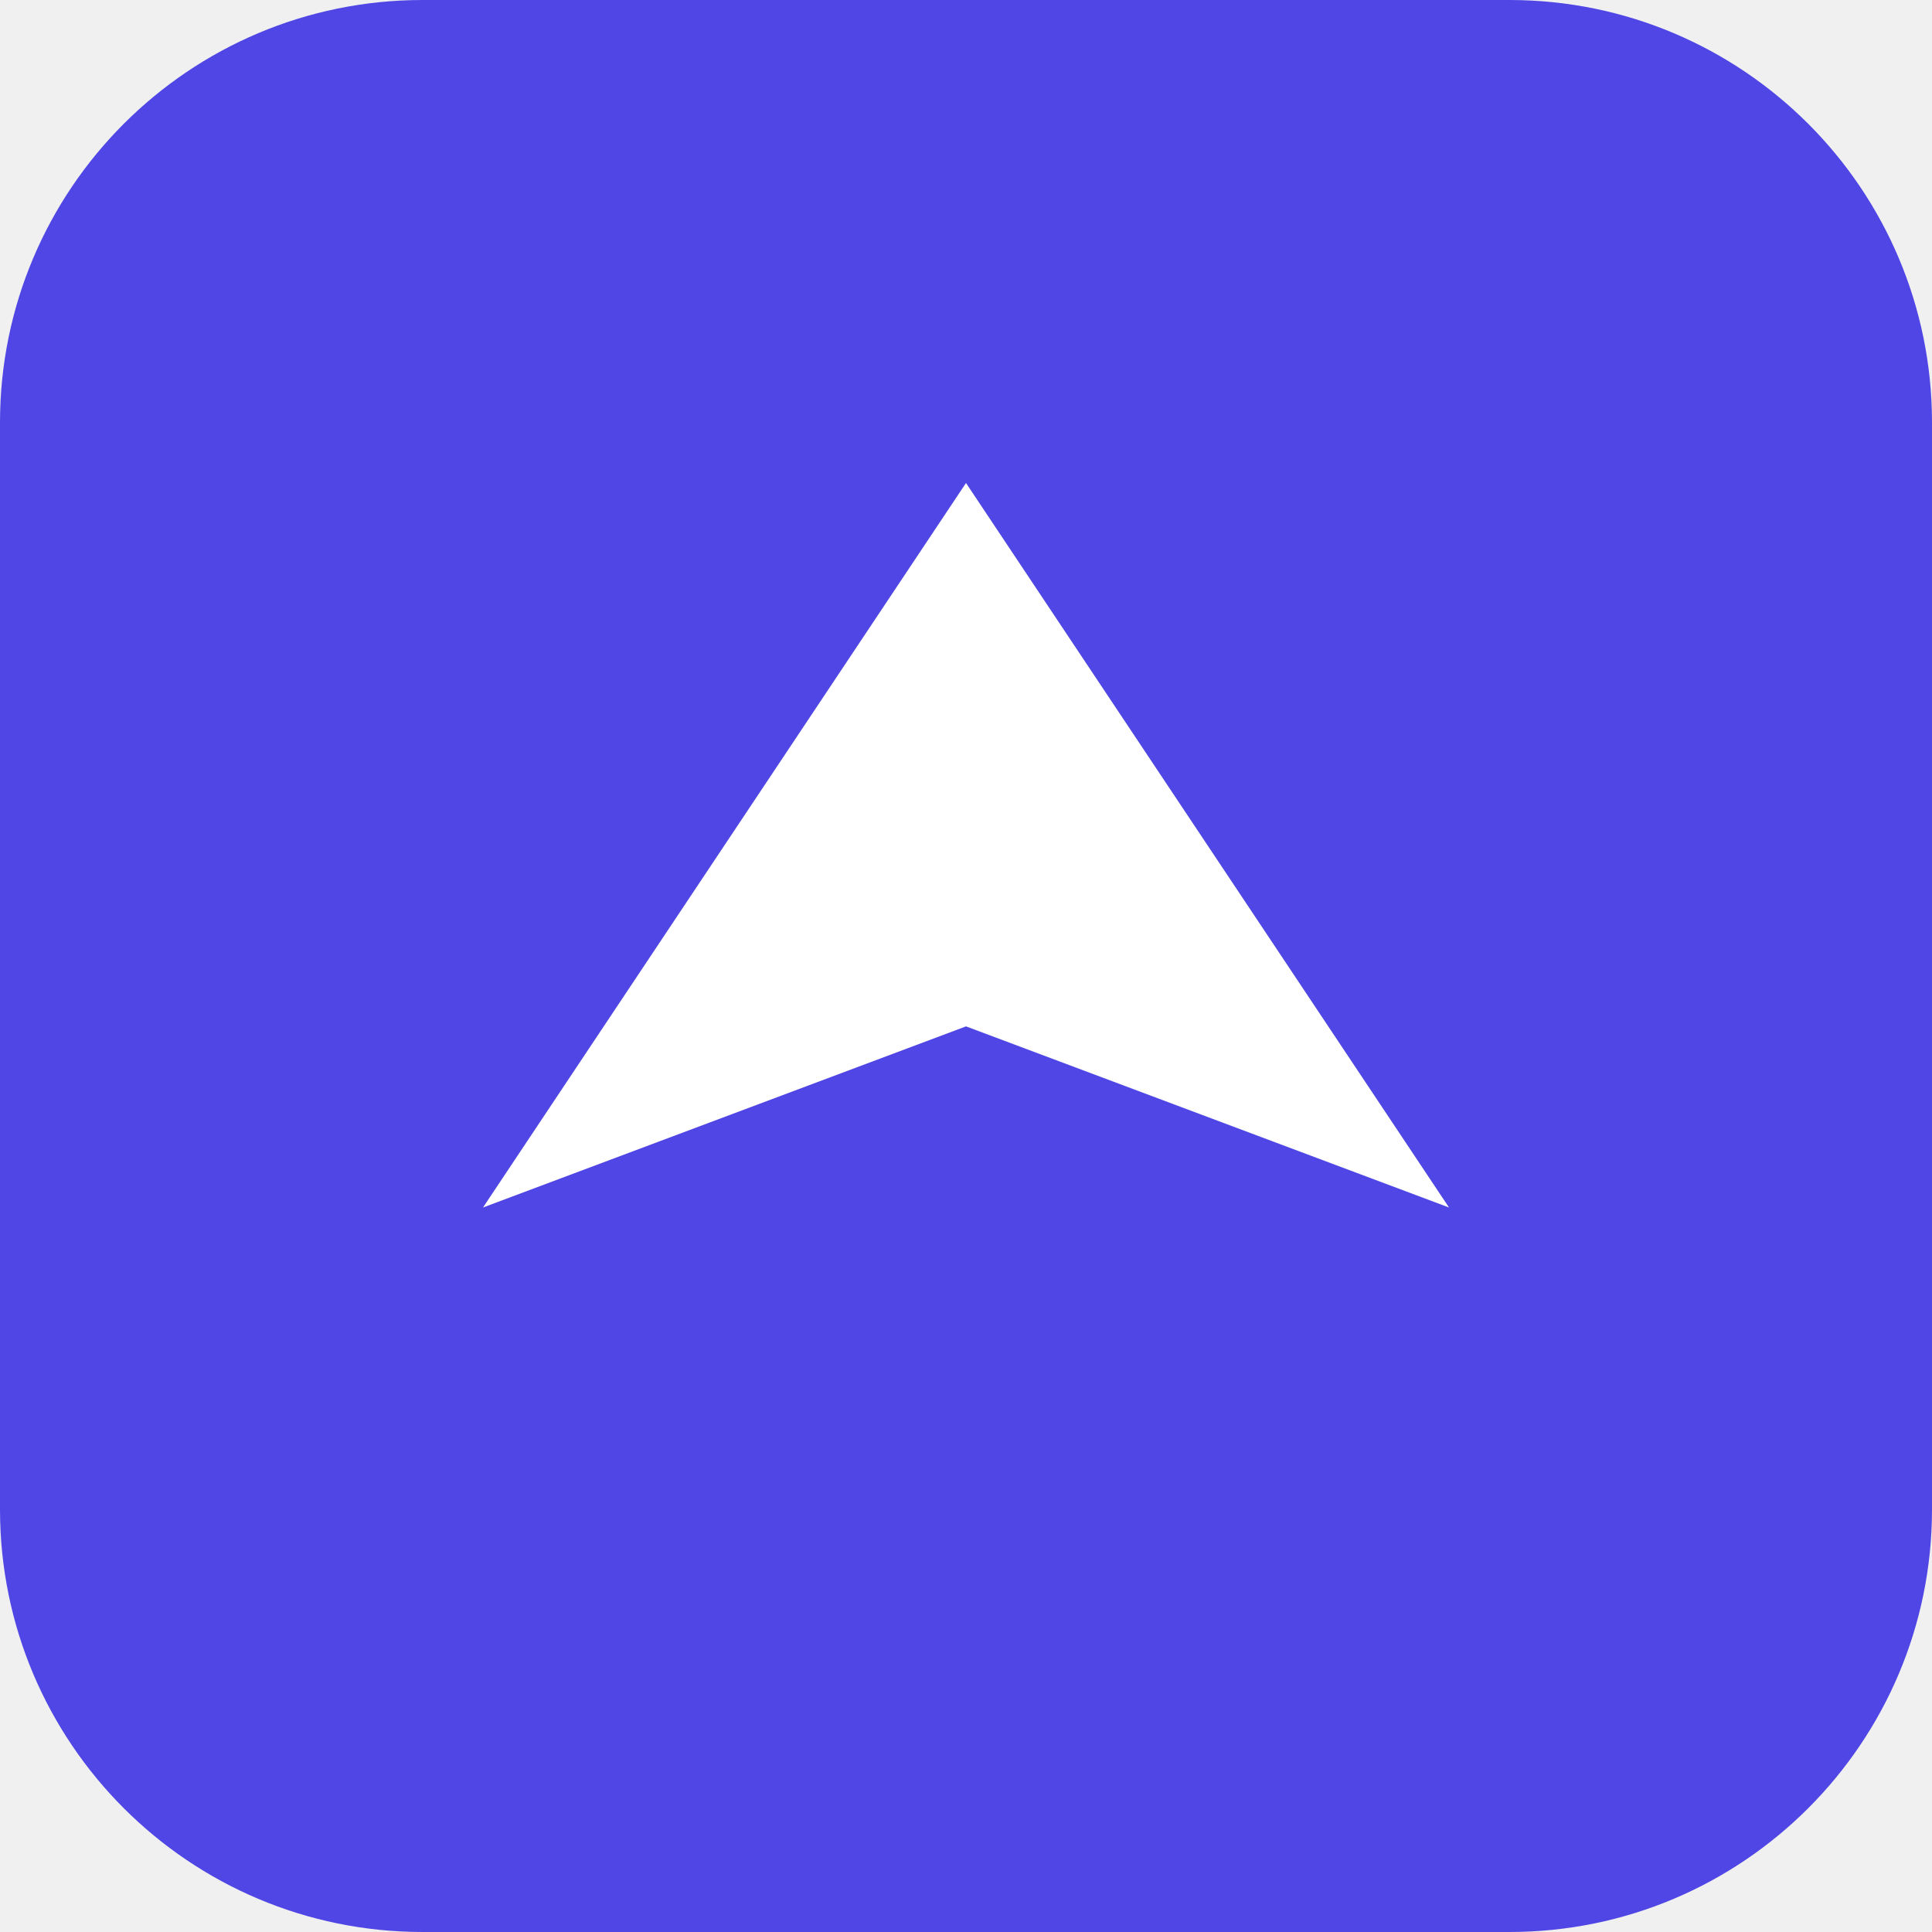
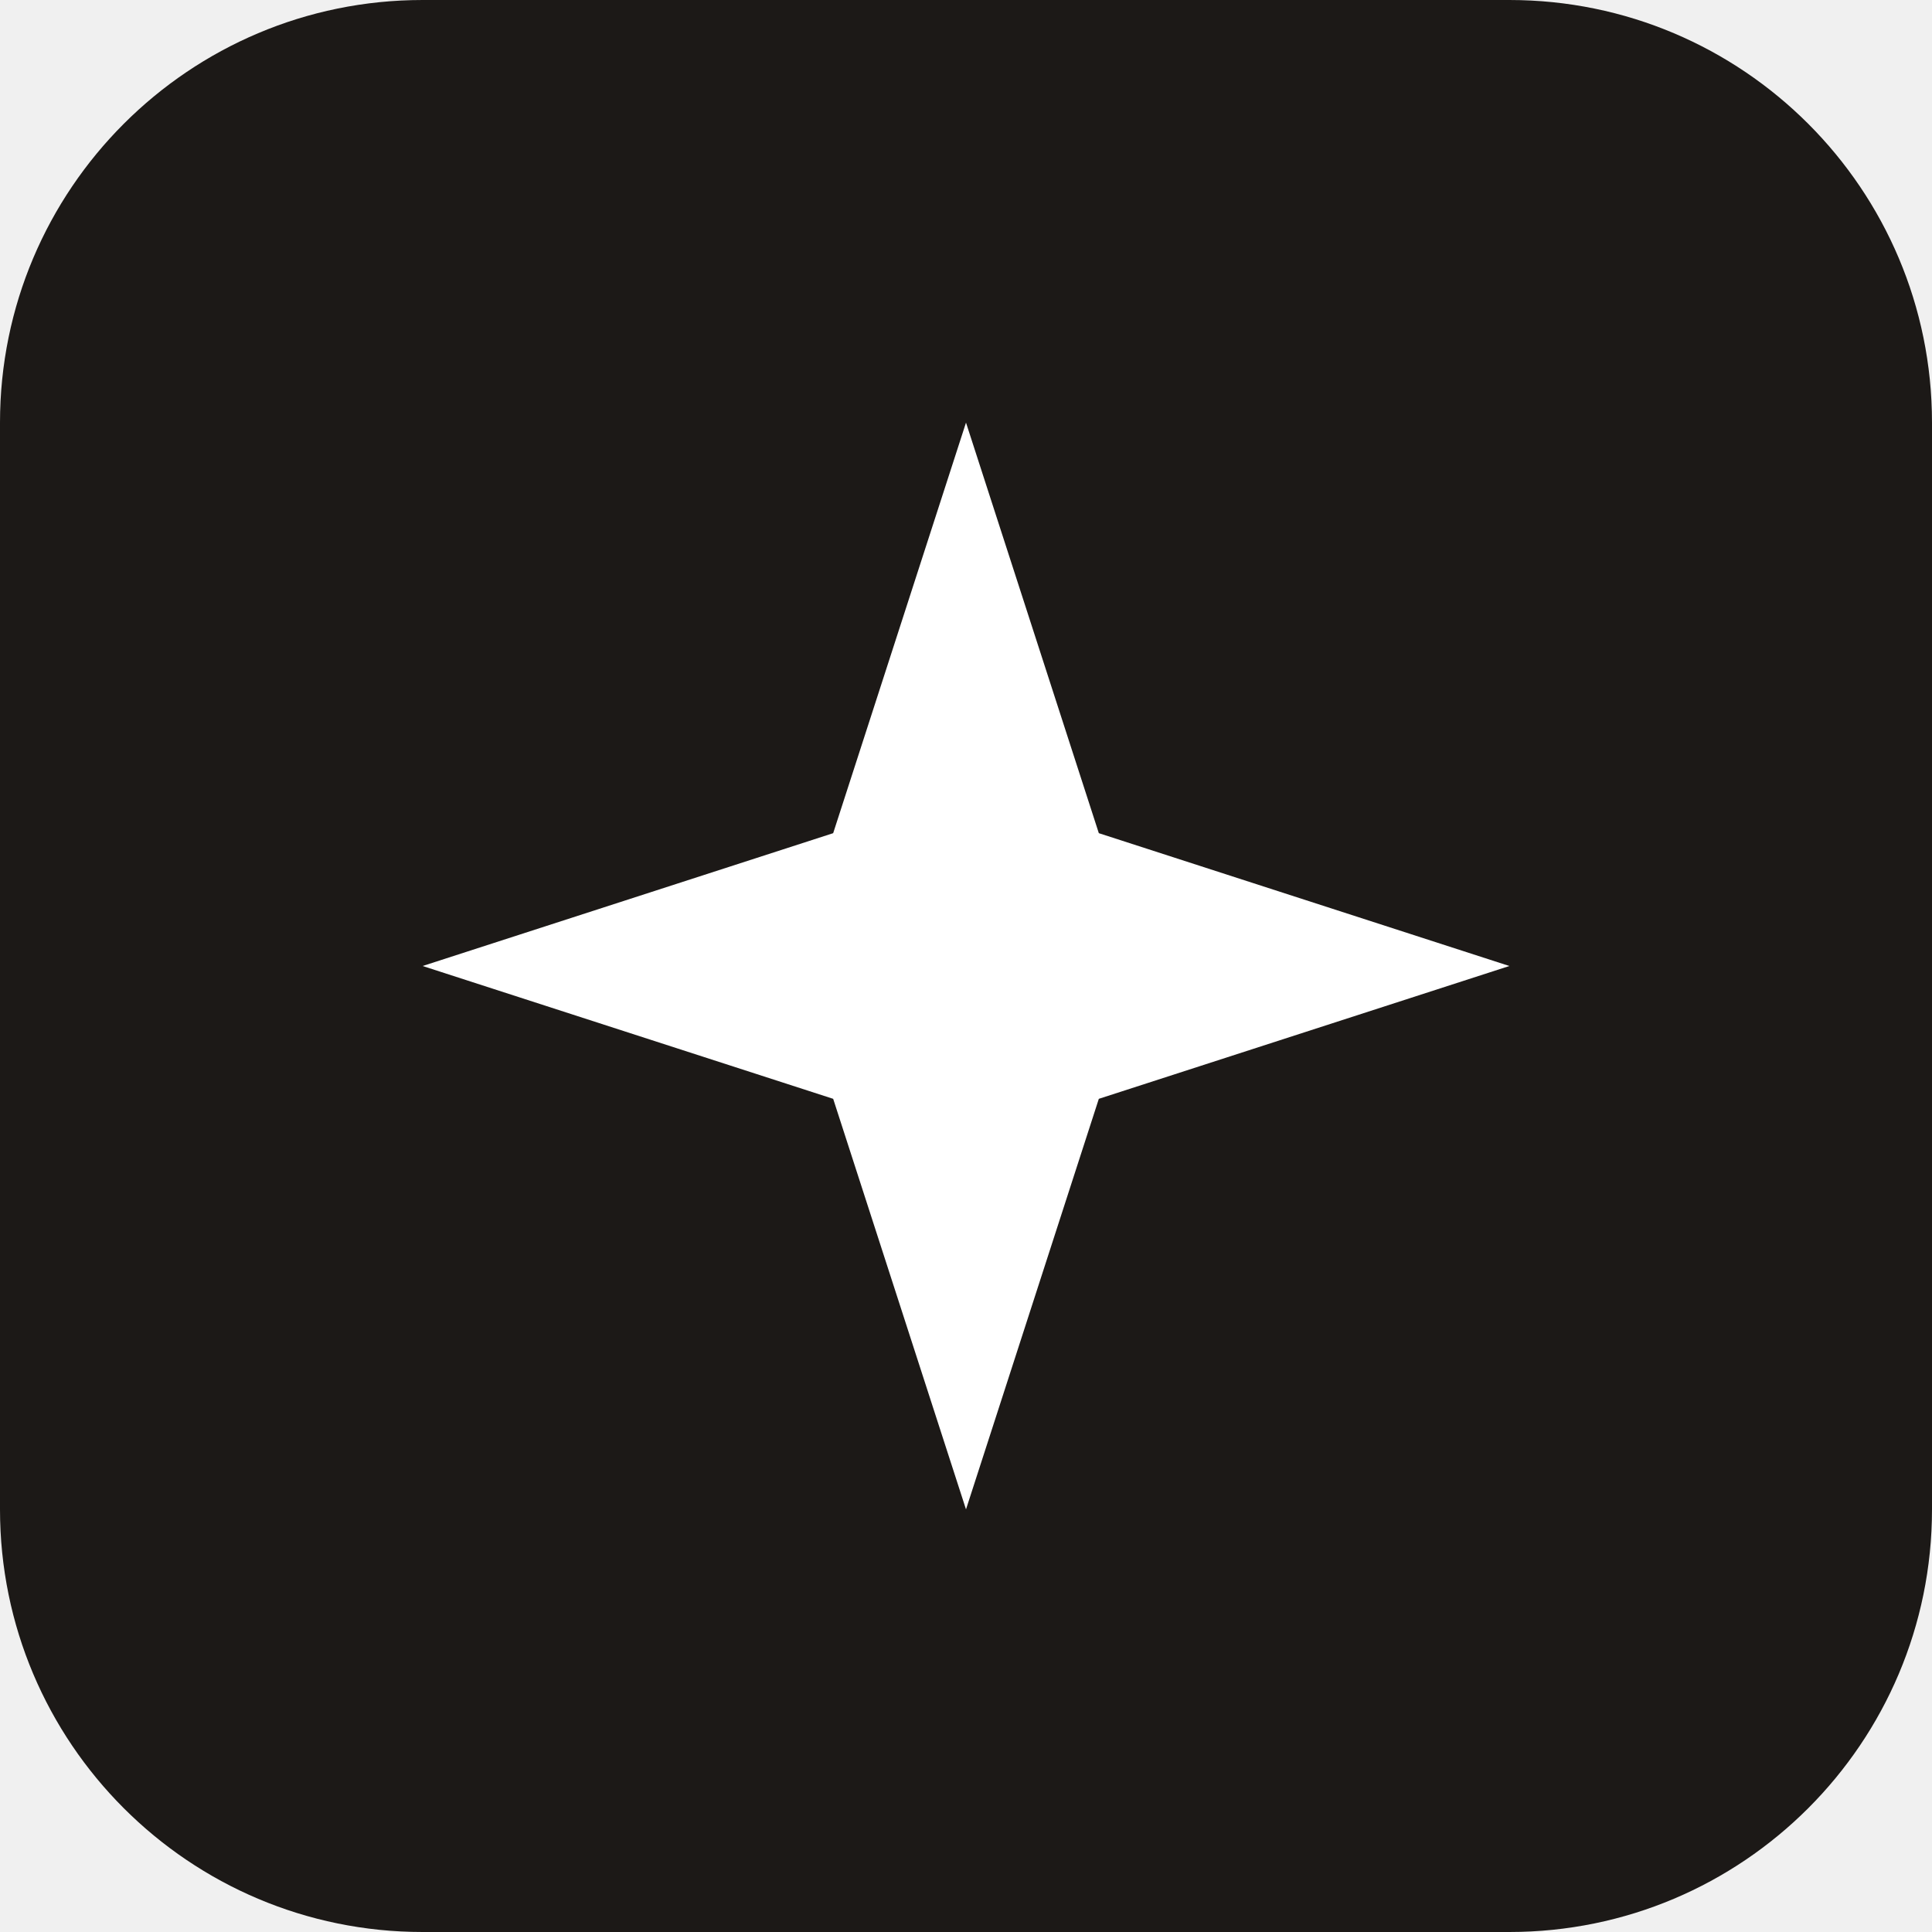
<svg xmlns="http://www.w3.org/2000/svg" viewBox="0 0 32 32">
-   <rect width="32" height="32" rx="7" fill="#4f46e5" />
-   <path d="M8 20 16 8l8 12-8-3z" fill="#fff" />
+   <rect width="32" height="32" rx="7" fill="#1c1917" />
+   <path d="M16 7l2.2 6.8L25 16l-6.8 2.2L16 25l-2.2-6.8L7 16l6.8-2.2z" fill="#fff" />
</svg>
